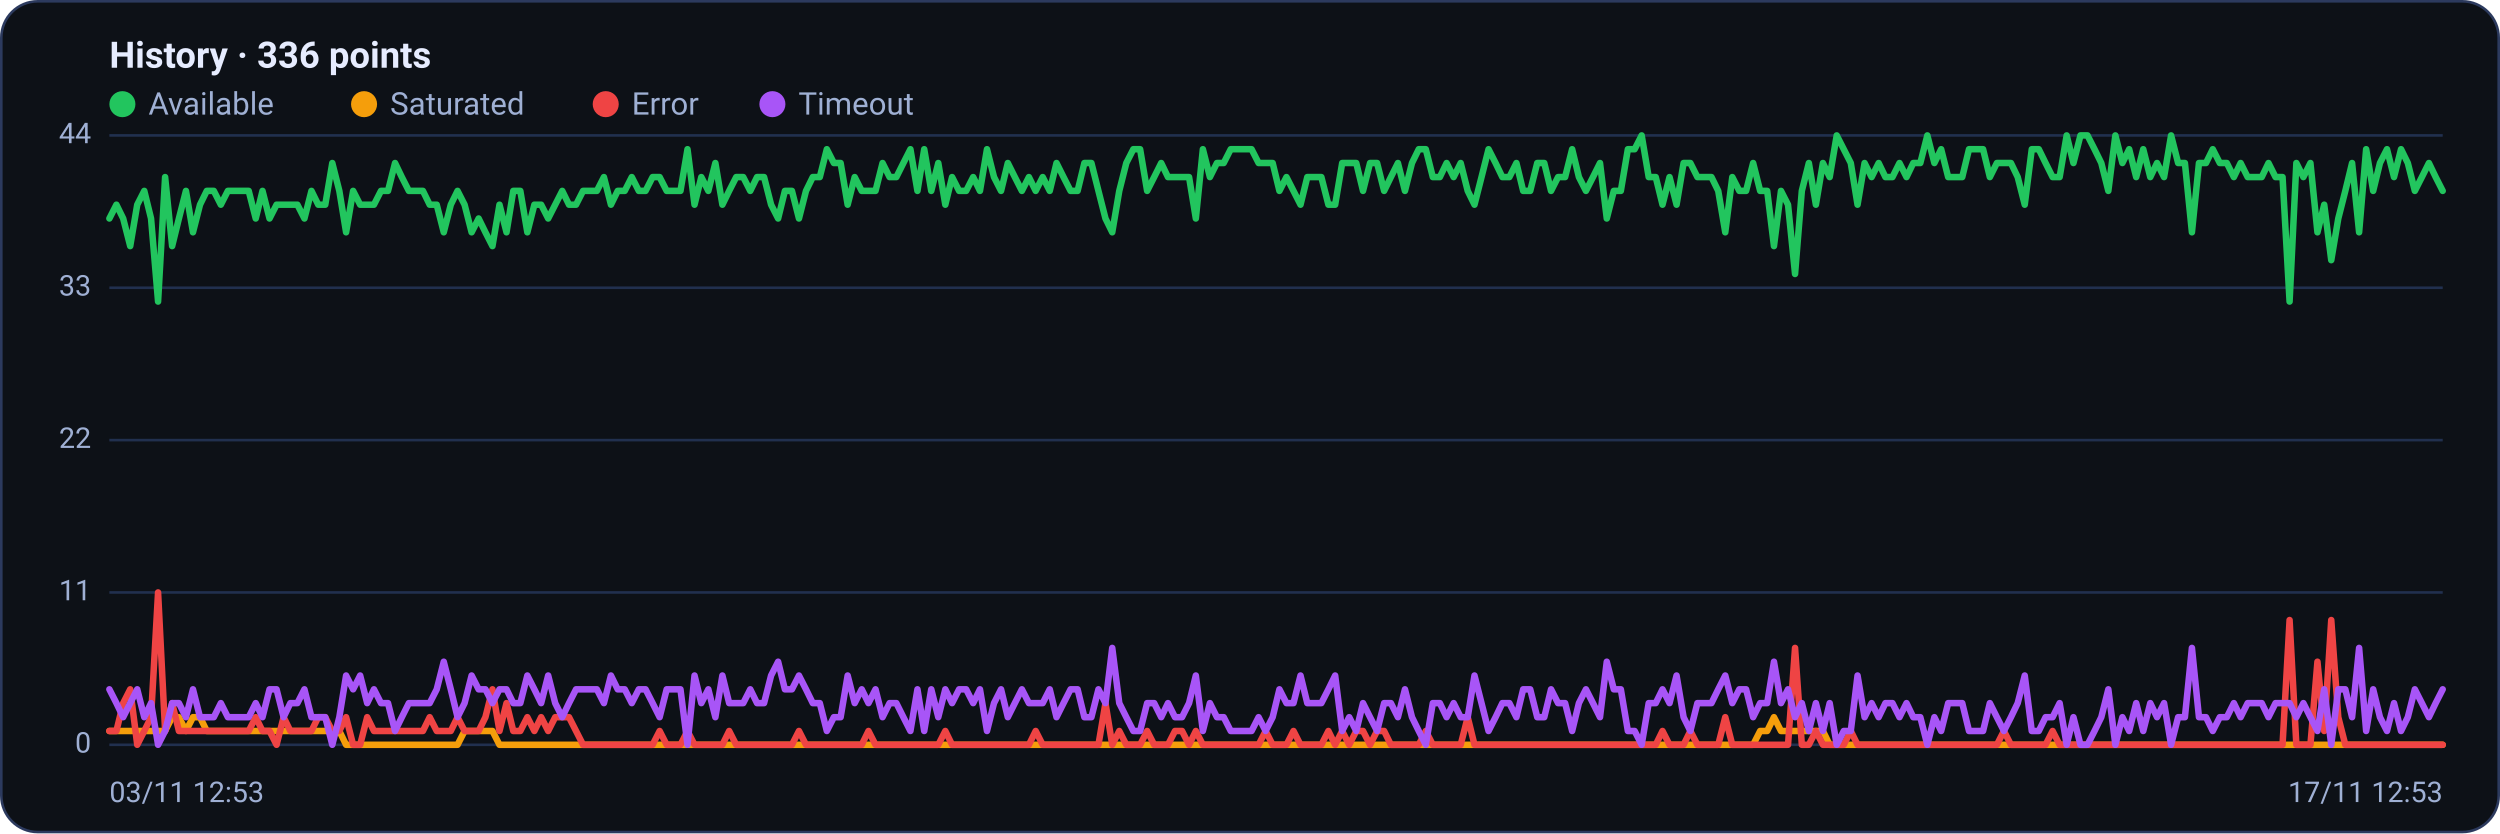
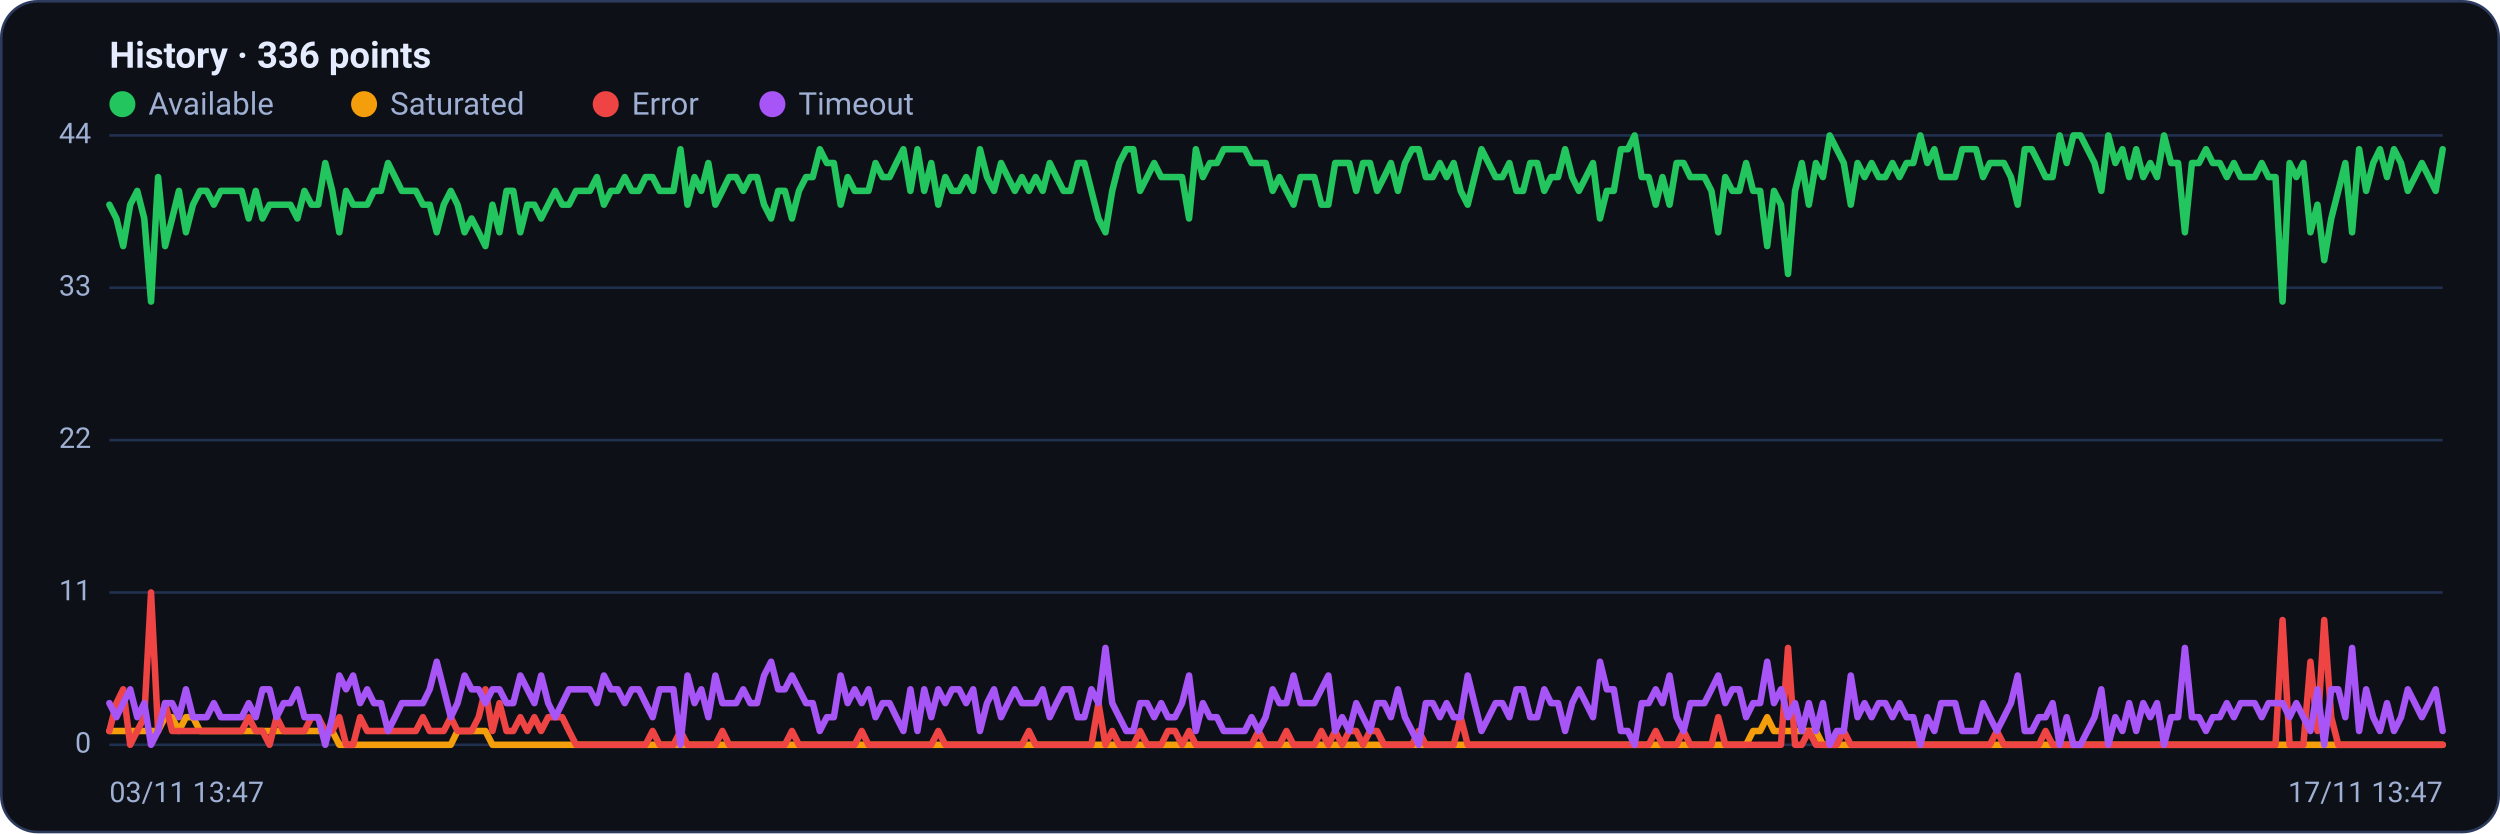
<svg xmlns="http://www.w3.org/2000/svg" viewBox="0 0 960 320" width="960" height="320" font-family="Segoe UI, system-ui, -apple-system, Roboto, Helvetica, Arial, sans-serif" role="img" aria-label="Availability history per region">
  <rect x="0.5" y="0.5" width="959" height="319" rx="14" fill="#0d1117" stroke="#2c3a5e" />
  <text x="42" y="26" font-size="14" font-weight="600" fill="#e6ecff">History · 336 points</text>
  <circle cx="47" cy="40" r="5" fill="#22c55e" />
  <text x="57" y="44" font-size="12" fill="#9fb0d4">Available</text>
  <circle cx="139.8" cy="40" r="5" fill="#f59e0b" />
  <text x="149.8" y="44" font-size="12" fill="#9fb0d4">Saturated</text>
  <circle cx="232.6" cy="40" r="5" fill="#ef4444" />
  <text x="242.6" y="44" font-size="12" fill="#9fb0d4">Error</text>
  <circle cx="296.6" cy="40" r="5" fill="#a855f7" />
  <text x="306.6" y="44" font-size="12" fill="#9fb0d4">Timeout</text>
  <line x1="42" y1="286.0" x2="938" y2="286.0" stroke="#21304f" stroke-width="1" />
  <text x="35" y="289.0" text-anchor="end" font-size="11" fill="#9fb0d4">0</text>
  <line x1="42" y1="227.5" x2="938" y2="227.5" stroke="#21304f" stroke-width="1" />
  <text x="35" y="230.5" text-anchor="end" font-size="11" fill="#9fb0d4">11</text>
  <line x1="42" y1="169.0" x2="938" y2="169.0" stroke="#21304f" stroke-width="1" />
  <text x="35" y="172.0" text-anchor="end" font-size="11" fill="#9fb0d4">22</text>
  <line x1="42" y1="110.5" x2="938" y2="110.5" stroke="#21304f" stroke-width="1" />
  <text x="35" y="113.5" text-anchor="end" font-size="11" fill="#9fb0d4">33</text>
  <line x1="42" y1="52.0" x2="938" y2="52.0" stroke="#21304f" stroke-width="1" />
  <text x="35" y="55.0" text-anchor="end" font-size="11" fill="#9fb0d4">44</text>
-   <polyline fill="none" stroke="#22c55e" stroke-width="2.5" stroke-linejoin="round" stroke-linecap="round" points="42.0,83.9 44.7,78.6 47.3,83.9 50.0,94.5 52.7,78.6 55.4,73.3 58.0,83.9 60.7,115.8 63.4,68.0 66.1,94.5 68.7,83.9 71.4,73.3 74.1,89.2 76.8,78.6 79.4,73.3 82.1,73.3 84.8,78.6 87.5,73.3 90.1,73.3 92.8,73.3 95.5,73.3 98.2,83.9 100.8,73.3 103.5,83.9 106.2,78.6 108.9,78.6 111.5,78.6 114.2,78.6 116.9,83.9 119.6,73.3 122.2,78.6 124.9,78.6 127.6,62.6 130.3,73.3 132.9,89.2 135.6,73.3 138.3,78.6 141.0,78.6 143.6,78.6 146.3,73.3 149.0,73.3 151.7,62.6 154.3,68.0 157.0,73.3 159.7,73.3 162.4,73.3 165.0,78.6 167.7,78.6 170.4,89.2 173.1,78.6 175.7,73.3 178.4,78.6 181.1,89.2 183.8,83.9 186.4,89.2 189.1,94.5 191.8,78.6 194.5,89.2 197.1,73.3 199.8,73.3 202.5,89.2 205.2,78.6 207.8,78.6 210.5,83.9 213.2,78.6 215.9,73.3 218.5,78.6 221.2,78.6 223.9,73.3 226.5,73.3 229.2,73.3 231.9,68.0 234.6,78.6 237.2,73.3 239.9,73.3 242.6,68.0 245.3,73.3 247.9,73.3 250.6,68.0 253.3,68.0 256.0,73.3 258.6,73.3 261.3,73.3 264.0,57.3 266.7,78.6 269.3,68.0 272.0,73.3 274.7,62.6 277.4,78.6 280.0,73.3 282.7,68.0 285.4,68.0 288.1,73.3 290.7,68.0 293.4,68.0 296.1,78.6 298.8,83.9 301.4,73.3 304.1,73.3 306.8,83.9 309.5,73.3 312.1,68.0 314.8,68.0 317.5,57.3 320.2,62.6 322.8,62.6 325.5,78.6 328.2,68.0 330.9,73.3 333.5,73.3 336.2,73.3 338.9,62.6 341.6,68.0 344.2,68.0 346.9,62.6 349.6,57.3 352.3,73.3 354.9,57.3 357.6,73.3 360.3,62.6 363.0,78.6 365.6,68.0 368.3,73.3 371.0,73.3 373.7,68.0 376.3,73.3 379.0,57.3 381.7,68.0 384.4,73.3 387.0,62.6 389.7,68.0 392.4,73.3 395.1,68.0 397.7,73.3 400.4,68.0 403.1,73.3 405.7,62.6 408.4,68.0 411.1,73.3 413.8,73.3 416.4,62.6 419.1,62.6 421.8,73.3 424.5,83.9 427.1,89.2 429.8,73.3 432.5,62.6 435.2,57.3 437.8,57.3 440.5,73.3 443.2,68.0 445.9,62.6 448.5,68.0 451.2,68.0 453.9,68.0 456.6,68.0 459.2,83.9 461.9,57.3 464.6,68.0 467.3,62.6 469.9,62.6 472.6,57.3 475.3,57.3 478.0,57.3 480.6,57.3 483.3,62.6 486.0,62.6 488.7,62.6 491.3,73.3 494.0,68.0 496.7,73.3 499.4,78.6 502.0,68.0 504.7,68.0 507.4,68.0 510.1,78.6 512.7,78.6 515.4,62.6 518.1,62.6 520.8,62.6 523.4,73.3 526.1,62.6 528.8,62.6 531.5,73.3 534.1,68.0 536.8,62.6 539.5,73.3 542.2,62.6 544.8,57.3 547.5,57.3 550.2,68.0 552.9,68.0 555.5,62.6 558.2,68.0 560.9,62.6 563.6,73.3 566.2,78.6 568.9,68.0 571.6,57.3 574.3,62.6 576.9,68.0 579.6,68.0 582.3,62.6 584.9,73.3 587.6,73.3 590.3,62.6 593.0,62.6 595.6,73.3 598.3,68.0 601.0,68.0 603.7,57.3 606.3,68.0 609.0,73.3 611.7,68.0 614.4,62.6 617.0,83.9 619.7,73.3 622.4,73.3 625.1,57.3 627.7,57.3 630.4,52.0 633.1,68.0 635.8,68.0 638.4,78.6 641.1,68.0 643.8,78.6 646.5,62.6 649.1,62.6 651.8,68.0 654.5,68.0 657.2,68.0 659.8,73.3 662.5,89.2 665.2,68.0 667.9,73.3 670.5,73.3 673.2,62.6 675.9,73.3 678.6,73.3 681.2,94.5 683.9,73.3 686.6,78.6 689.3,105.2 691.9,73.3 694.6,62.6 697.3,78.6 700.0,62.6 702.6,68.0 705.3,52.0 708.0,57.3 710.7,62.6 713.3,78.6 716.0,62.6 718.7,68.0 721.4,62.6 724.0,68.0 726.7,68.0 729.4,62.6 732.1,68.0 734.7,62.6 737.4,62.6 740.1,52.0 742.8,62.6 745.4,57.3 748.1,68.0 750.8,68.0 753.5,68.0 756.1,57.3 758.8,57.3 761.5,57.3 764.1,68.0 766.8,62.6 769.5,62.6 772.2,62.6 774.8,68.0 777.5,78.6 780.2,57.3 782.9,57.3 785.5,62.6 788.2,68.0 790.9,68.0 793.6,52.0 796.2,62.6 798.9,52.0 801.6,52.0 804.3,57.3 806.9,62.6 809.6,73.3 812.3,52.0 815.0,62.6 817.6,57.3 820.3,68.0 823.0,57.3 825.7,68.0 828.3,62.6 831.0,68.0 833.7,52.0 836.4,62.6 839.0,62.6 841.7,89.2 844.4,62.6 847.1,62.6 849.7,57.3 852.4,62.6 855.1,62.6 857.8,68.0 860.4,62.6 863.1,68.0 865.8,68.0 868.5,68.0 871.1,62.6 873.8,68.0 876.5,68.0 879.2,115.8 881.8,62.6 884.5,68.0 887.2,62.6 889.9,89.2 892.5,78.6 895.2,99.9 897.9,83.9 900.6,73.3 903.2,62.6 905.9,89.2 908.6,57.3 911.3,73.3 913.9,62.6 916.6,57.3 919.3,68.0 922.0,57.3 924.6,62.6 927.3,73.3 930.0,68.0 932.7,62.6 935.3,68.0 938.0,73.3" />
-   <polyline fill="none" stroke="#f59e0b" stroke-width="2.5" stroke-linejoin="round" stroke-linecap="round" points="42.0,280.7 44.7,280.7 47.3,280.7 50.0,280.7 52.7,280.7 55.4,280.7 58.0,280.7 60.7,280.7 63.4,280.7 66.1,275.4 68.7,275.4 71.4,280.7 74.1,275.4 76.8,275.4 79.4,280.7 82.1,280.7 84.8,280.7 87.5,280.7 90.1,280.7 92.8,280.7 95.5,280.7 98.2,280.7 100.8,280.7 103.5,280.7 106.2,280.7 108.9,280.7 111.5,280.7 114.2,280.7 116.9,280.7 119.6,280.7 122.2,280.7 124.9,280.7 127.6,280.7 130.3,280.7 132.9,286.0 135.6,286.0 138.3,286.0 141.0,286.0 143.6,286.0 146.3,286.0 149.0,286.0 151.7,286.0 154.3,286.0 157.0,286.0 159.7,286.0 162.4,286.0 165.0,286.0 167.7,286.0 170.4,286.0 173.1,286.0 175.7,286.0 178.4,280.7 181.1,280.7 183.8,280.7 186.4,280.7 189.1,280.7 191.8,286.0 194.5,286.0 197.1,286.0 199.8,286.0 202.5,286.0 205.2,286.0 207.8,286.0 210.5,286.0 213.2,286.0 215.9,286.0 218.5,286.0 221.2,286.0 223.9,286.0 226.5,286.0 229.2,286.0 231.9,286.0 234.6,286.0 237.2,286.0 239.9,286.0 242.6,286.0 245.3,286.0 247.9,286.0 250.6,286.0 253.3,286.0 256.0,286.0 258.6,286.0 261.3,286.0 264.0,286.0 266.7,286.0 269.3,286.0 272.0,286.0 274.7,286.0 277.4,286.0 280.0,286.0 282.7,286.0 285.4,286.0 288.1,286.0 290.7,286.0 293.4,286.0 296.1,286.0 298.8,286.0 301.4,286.0 304.1,286.0 306.8,286.0 309.5,286.0 312.1,286.0 314.8,286.0 317.5,286.0 320.2,286.0 322.8,286.0 325.5,286.0 328.2,286.0 330.9,286.0 333.5,286.0 336.2,286.0 338.9,286.0 341.6,286.0 344.2,286.0 346.9,286.0 349.6,286.0 352.3,286.0 354.9,286.0 357.6,286.0 360.3,286.0 363.0,286.0 365.6,286.0 368.3,286.0 371.0,286.0 373.7,286.0 376.3,286.0 379.0,286.0 381.7,286.0 384.4,286.0 387.0,286.0 389.7,286.0 392.4,286.0 395.1,286.0 397.7,286.0 400.4,286.0 403.1,286.0 405.7,286.0 408.4,286.0 411.1,286.0 413.8,286.0 416.4,286.0 419.1,286.0 421.8,286.0 424.5,286.0 427.1,286.0 429.8,286.0 432.5,286.0 435.2,286.0 437.8,286.0 440.5,286.0 443.2,286.0 445.9,286.0 448.5,286.0 451.2,286.0 453.9,286.0 456.6,286.0 459.2,286.0 461.9,286.0 464.6,286.0 467.3,286.0 469.9,286.0 472.6,286.0 475.3,286.0 478.0,286.0 480.6,286.0 483.3,286.0 486.0,286.0 488.7,286.0 491.3,286.0 494.0,286.0 496.7,286.0 499.4,286.0 502.0,286.0 504.7,286.0 507.4,286.0 510.1,286.0 512.7,286.0 515.4,286.0 518.1,286.0 520.8,286.0 523.4,286.0 526.1,286.0 528.8,286.0 531.5,286.0 534.1,286.0 536.8,286.0 539.5,286.0 542.2,286.0 544.8,286.0 547.5,286.0 550.2,286.0 552.9,286.0 555.5,286.0 558.2,286.0 560.9,286.0 563.6,286.0 566.2,286.0 568.9,286.0 571.6,286.0 574.3,286.0 576.9,286.0 579.6,286.0 582.3,286.0 584.9,286.0 587.6,286.0 590.3,286.0 593.0,286.0 595.6,286.0 598.3,286.0 601.0,286.0 603.7,286.0 606.3,286.0 609.0,286.0 611.7,286.0 614.4,286.0 617.0,286.0 619.7,286.0 622.4,286.0 625.1,286.0 627.7,286.0 630.4,286.0 633.1,286.0 635.8,286.0 638.4,286.0 641.1,286.0 643.8,286.0 646.5,286.0 649.1,286.0 651.8,286.0 654.5,286.0 657.2,286.0 659.8,286.0 662.5,286.0 665.2,286.0 667.9,286.0 670.5,286.0 673.2,286.0 675.9,280.7 678.6,280.7 681.2,275.4 683.9,280.7 686.6,280.7 689.3,280.7 691.9,280.7 694.6,280.7 697.3,280.7 700.0,280.7 702.6,286.0 705.3,286.0 708.0,286.0 710.7,286.0 713.3,286.0 716.0,286.0 718.7,286.0 721.4,286.0 724.0,286.0 726.7,286.0 729.4,286.0 732.1,286.0 734.7,286.0 737.4,286.0 740.1,286.0 742.8,286.0 745.4,286.0 748.1,286.0 750.8,286.0 753.5,286.0 756.1,286.0 758.8,286.0 761.5,286.0 764.1,286.0 766.8,286.0 769.5,286.0 772.2,286.0 774.8,286.0 777.5,286.0 780.2,286.0 782.9,286.0 785.5,286.0 788.2,286.0 790.9,286.0 793.6,286.0 796.2,286.0 798.9,286.0 801.6,286.0 804.3,286.0 806.9,286.0 809.6,286.0 812.3,286.0 815.0,286.0 817.6,286.0 820.3,286.0 823.0,286.0 825.7,286.0 828.3,286.0 831.0,286.0 833.7,286.0 836.4,286.0 839.0,286.0 841.7,286.0 844.4,286.0 847.1,286.0 849.7,286.0 852.4,286.0 855.1,286.0 857.8,286.0 860.4,286.0 863.1,286.0 865.8,286.0 868.5,286.0 871.1,286.0 873.8,286.0 876.5,286.0 879.2,286.0 881.8,286.0 884.5,286.0 887.2,286.0 889.9,286.0 892.5,286.0 895.2,286.0 897.9,286.0 900.6,286.0 903.2,286.0 905.9,286.0 908.6,286.0 911.3,286.0 913.9,286.0 916.6,286.0 919.3,286.0 922.0,286.0 924.6,286.0 927.3,286.0 930.0,286.0 932.7,286.0 935.3,286.0 938.0,286.0" />
-   <polyline fill="none" stroke="#ef4444" stroke-width="2.5" stroke-linejoin="round" stroke-linecap="round" points="42.0,280.7 44.7,280.7 47.3,270.0 50.0,264.7 52.7,286.0 55.4,280.7 58.0,275.4 60.7,227.5 63.4,280.7 66.1,270.0 68.7,280.7 71.4,280.7 74.1,280.7 76.8,280.7 79.4,280.7 82.1,280.7 84.8,280.7 87.5,280.7 90.1,280.7 92.8,280.7 95.5,280.7 98.2,275.4 100.8,280.7 103.5,280.7 106.2,286.0 108.9,275.4 111.5,280.7 114.2,280.7 116.9,280.7 119.6,280.7 122.2,275.4 124.9,275.4 127.6,280.7 130.3,280.7 132.9,275.4 135.6,286.0 138.3,286.0 141.0,275.4 143.6,280.7 146.3,280.7 149.0,280.7 151.7,280.7 154.3,280.7 157.0,280.7 159.7,280.7 162.4,280.7 165.0,275.4 167.7,280.7 170.4,280.7 173.1,280.7 175.7,275.4 178.4,280.7 181.1,280.7 183.8,280.7 186.4,275.4 189.1,264.7 191.8,280.7 194.5,270.0 197.1,280.7 199.8,280.7 202.5,275.4 205.2,280.7 207.8,275.4 210.5,280.7 213.2,275.4 215.9,275.4 218.5,275.4 221.2,280.7 223.9,286.0 226.5,286.0 229.2,286.0 231.9,286.0 234.6,286.0 237.2,286.0 239.9,286.0 242.6,286.0 245.3,286.0 247.9,286.0 250.6,286.0 253.3,280.7 256.0,286.0 258.6,286.0 261.3,286.0 264.0,280.7 266.7,286.0 269.3,286.0 272.0,286.0 274.7,286.0 277.4,286.0 280.0,280.7 282.7,286.0 285.4,286.0 288.1,286.0 290.7,286.0 293.4,286.0 296.1,286.0 298.8,286.0 301.4,286.0 304.1,286.0 306.8,280.7 309.5,286.0 312.1,286.0 314.8,286.0 317.5,286.0 320.2,286.0 322.8,286.0 325.5,286.0 328.2,286.0 330.9,286.0 333.5,280.7 336.2,286.0 338.9,286.0 341.6,286.0 344.2,286.0 346.9,286.0 349.6,286.0 352.3,286.0 354.9,286.0 357.6,286.0 360.3,286.0 363.0,280.7 365.6,286.0 368.3,286.0 371.0,286.0 373.7,286.0 376.3,286.0 379.0,286.0 381.7,286.0 384.4,286.0 387.0,286.0 389.7,286.0 392.4,286.0 395.1,286.0 397.7,280.7 400.4,286.0 403.1,286.0 405.7,286.0 408.4,286.0 411.1,286.0 413.8,286.0 416.4,286.0 419.1,286.0 421.8,286.0 424.5,270.0 427.1,286.0 429.8,280.7 432.5,286.0 435.2,286.0 437.8,286.0 440.5,280.7 443.2,286.0 445.9,286.0 448.5,286.0 451.2,280.7 453.9,280.7 456.6,286.0 459.2,280.7 461.9,286.0 464.6,286.0 467.3,286.0 469.9,286.0 472.6,286.0 475.3,286.0 478.0,286.0 480.6,286.0 483.3,286.0 486.0,280.7 488.7,286.0 491.3,286.0 494.0,286.0 496.7,280.7 499.4,286.0 502.0,286.0 504.7,286.0 507.4,286.0 510.1,280.7 512.7,286.0 515.4,280.7 518.1,286.0 520.8,280.7 523.4,280.7 526.1,286.0 528.8,280.7 531.5,280.7 534.1,286.0 536.8,286.0 539.5,286.0 542.2,286.0 544.8,286.0 547.5,280.7 550.2,286.0 552.9,286.0 555.5,286.0 558.2,286.0 560.9,286.0 563.6,275.4 566.2,286.0 568.9,286.0 571.6,286.0 574.3,286.0 576.9,286.0 579.6,286.0 582.3,286.0 584.9,286.0 587.6,286.0 590.3,286.0 593.0,286.0 595.6,286.0 598.3,286.0 601.0,286.0 603.7,286.0 606.3,286.0 609.0,286.0 611.7,286.0 614.4,286.0 617.0,286.0 619.7,286.0 622.4,286.0 625.1,286.0 627.7,286.0 630.4,286.0 633.1,286.0 635.8,286.0 638.4,280.7 641.1,286.0 643.8,286.0 646.5,286.0 649.1,280.7 651.8,286.0 654.5,286.0 657.2,286.0 659.8,286.0 662.5,275.4 665.2,286.0 667.9,286.0 670.5,286.0 673.2,286.0 675.9,286.0 678.6,286.0 681.2,286.0 683.9,286.0 686.6,286.0 689.3,248.8 691.9,286.0 694.6,286.0 697.3,280.7 700.0,286.0 702.6,286.0 705.3,286.0 708.0,286.0 710.7,280.7 713.3,286.0 716.0,286.0 718.7,286.0 721.4,286.0 724.0,286.0 726.7,286.0 729.4,286.0 732.1,286.0 734.7,286.0 737.4,286.0 740.1,286.0 742.8,286.0 745.4,286.0 748.1,286.0 750.8,286.0 753.5,286.0 756.1,286.0 758.8,286.0 761.5,286.0 764.1,286.0 766.8,286.0 769.5,280.7 772.2,286.0 774.8,286.0 777.5,286.0 780.2,286.0 782.9,286.0 785.5,286.0 788.2,280.7 790.9,286.0 793.6,286.0 796.2,286.0 798.9,286.0 801.6,286.0 804.3,286.0 806.9,286.0 809.6,286.0 812.3,286.0 815.0,286.0 817.6,286.0 820.3,286.0 823.0,286.0 825.7,286.0 828.3,286.0 831.0,286.0 833.7,286.0 836.4,286.0 839.0,286.0 841.7,286.0 844.4,286.0 847.1,286.0 849.7,286.0 852.4,286.0 855.1,286.0 857.8,286.0 860.4,286.0 863.1,286.0 865.8,286.0 868.5,286.0 871.1,286.0 873.8,286.0 876.5,286.0 879.2,238.1 881.8,286.0 884.5,286.0 887.2,286.0 889.9,254.1 892.5,280.7 895.2,238.1 897.9,275.4 900.6,286.0 903.2,286.0 905.9,286.0 908.6,286.0 911.3,286.0 913.9,286.0 916.6,286.0 919.3,286.0 922.0,286.0 924.6,286.0 927.3,286.0 930.0,286.0 932.7,286.0 935.3,286.0 938.0,286.0" />
-   <polyline fill="none" stroke="#a855f7" stroke-width="2.5" stroke-linejoin="round" stroke-linecap="round" points="42.0,264.7 44.7,270.0 47.3,275.4 50.0,270.0 52.7,264.7 55.4,275.4 58.0,270.0 60.7,286.0 63.4,280.7 66.1,270.0 68.7,270.0 71.4,275.4 74.1,264.7 76.8,275.4 79.4,275.4 82.1,275.4 84.8,270.0 87.5,275.4 90.1,275.4 92.8,275.4 95.5,275.4 98.2,270.0 100.8,275.4 103.5,264.7 106.2,264.7 108.9,275.4 111.5,270.0 114.2,270.0 116.9,264.7 119.6,275.4 122.2,275.4 124.9,275.4 127.6,286.0 130.3,275.4 132.9,259.4 135.6,264.7 138.3,259.4 141.0,270.0 143.6,264.7 146.3,270.0 149.0,270.0 151.7,280.7 154.3,275.4 157.0,270.0 159.7,270.0 162.4,270.0 165.0,270.0 167.7,264.7 170.4,254.1 173.1,264.7 175.7,275.4 178.4,270.0 181.1,259.4 183.8,264.7 186.4,264.7 189.1,270.0 191.8,264.7 194.5,264.7 197.1,270.0 199.8,270.0 202.5,259.4 205.2,264.7 207.8,270.0 210.5,259.4 213.2,270.0 215.9,275.4 218.5,270.0 221.2,264.7 223.9,264.7 226.5,264.7 229.2,264.7 231.9,270.0 234.6,259.4 237.2,264.7 239.9,264.7 242.6,270.0 245.3,264.7 247.9,264.7 250.6,270.0 253.3,275.4 256.0,264.7 258.6,264.7 261.3,264.7 264.0,286.0 266.7,259.4 269.3,270.0 272.0,264.7 274.7,275.4 277.4,259.4 280.0,270.0 282.7,270.0 285.4,270.0 288.1,264.7 290.7,270.0 293.4,270.0 296.1,259.4 298.8,254.1 301.4,264.7 304.1,264.7 306.8,259.4 309.5,264.7 312.1,270.0 314.8,270.0 317.5,280.7 320.2,275.4 322.8,275.4 325.5,259.4 328.2,270.0 330.9,264.7 333.5,270.0 336.2,264.7 338.9,275.4 341.6,270.0 344.2,270.0 346.9,275.4 349.6,280.7 352.3,264.7 354.9,280.7 357.6,264.7 360.3,275.4 363.0,264.7 365.6,270.0 368.3,264.7 371.0,264.7 373.7,270.0 376.3,264.7 379.0,280.7 381.7,270.0 384.4,264.7 387.0,275.4 389.7,270.0 392.4,264.7 395.1,270.0 397.7,270.0 400.4,270.0 403.1,264.7 405.7,275.4 408.4,270.0 411.1,264.7 413.8,264.7 416.4,275.4 419.1,275.4 421.8,264.7 424.5,270.0 427.1,248.8 429.8,270.0 432.5,275.4 435.2,280.7 437.8,280.7 440.5,270.0 443.2,270.0 445.9,275.4 448.5,270.0 451.2,275.4 453.9,275.4 456.6,270.0 459.2,259.4 461.9,280.7 464.6,270.0 467.3,275.4 469.9,275.4 472.6,280.7 475.3,280.7 478.0,280.7 480.6,280.7 483.3,275.4 486.0,280.7 488.7,275.4 491.3,264.7 494.0,270.0 496.7,270.0 499.4,259.4 502.0,270.0 504.7,270.0 507.4,270.0 510.1,264.7 512.7,259.4 515.4,280.7 518.1,275.4 520.8,280.7 523.4,270.0 526.1,275.4 528.8,280.7 531.5,270.0 534.1,270.0 536.8,275.4 539.5,264.7 542.2,275.4 544.8,280.7 547.5,286.0 550.2,270.0 552.9,270.0 555.5,275.4 558.2,270.0 560.9,275.4 563.6,275.4 566.2,259.4 568.9,270.0 571.6,280.7 574.3,275.4 576.9,270.0 579.6,270.0 582.3,275.4 584.9,264.7 587.6,264.7 590.3,275.4 593.0,275.4 595.6,264.7 598.3,270.0 601.0,270.0 603.7,280.7 606.3,270.0 609.0,264.7 611.7,270.0 614.4,275.4 617.0,254.1 619.7,264.7 622.4,264.7 625.1,280.7 627.7,280.7 630.4,286.0 633.1,270.0 635.8,270.0 638.4,264.7 641.1,270.0 643.8,259.4 646.5,275.4 649.1,280.7 651.8,270.0 654.5,270.0 657.2,270.0 659.8,264.7 662.5,259.4 665.2,270.0 667.9,264.7 670.5,264.7 673.2,275.4 675.9,270.0 678.6,270.0 681.2,254.1 683.9,270.0 686.6,264.7 689.3,275.4 691.9,270.0 694.6,280.7 697.3,270.0 700.0,280.7 702.6,270.0 705.3,286.0 708.0,280.7 710.7,280.7 713.3,259.4 716.0,275.4 718.7,270.0 721.4,275.4 724.0,270.0 726.7,270.0 729.4,275.4 732.1,270.0 734.7,275.4 737.4,275.4 740.1,286.0 742.8,275.4 745.4,280.7 748.1,270.0 750.8,270.0 753.5,270.0 756.1,280.7 758.8,280.7 761.5,280.7 764.1,270.0 766.8,275.4 769.5,280.7 772.2,275.4 774.8,270.0 777.5,259.4 780.2,280.7 782.9,280.7 785.5,275.4 788.2,275.4 790.9,270.0 793.6,286.0 796.2,275.4 798.9,286.0 801.6,286.0 804.3,280.7 806.9,275.4 809.6,264.7 812.3,286.0 815.0,275.4 817.6,280.7 820.3,270.0 823.0,280.7 825.7,270.0 828.3,275.4 831.0,270.0 833.7,286.0 836.4,275.4 839.0,275.4 841.7,248.8 844.4,275.4 847.1,275.4 849.7,280.7 852.4,275.4 855.1,275.4 857.8,270.0 860.4,275.4 863.1,270.0 865.8,270.0 868.5,270.0 871.1,275.4 873.8,270.0 876.5,270.0 879.2,270.0 881.8,275.4 884.5,270.0 887.2,275.4 889.9,280.7 892.5,264.7 895.2,286.0 897.9,264.7 900.6,264.7 903.2,275.4 905.9,248.8 908.6,280.7 911.3,264.7 913.9,275.4 916.6,280.7 919.3,270.0 922.0,280.7 924.6,275.4 927.3,264.7 930.0,270.0 932.7,275.4 935.3,270.0 938.0,264.7" />
-   <text x="42" y="308" font-size="11" fill="#9fb0d4">03/11 12:53</text>
-   <text x="938" y="308" text-anchor="end" font-size="11" fill="#9fb0d4">17/11 12:53</text>
+   <polyline fill="none" stroke="#22c55e" stroke-width="2.5" stroke-linejoin="round" stroke-linecap="round" points="42.0,78.6 44.7,83.9 47.3,94.5 50.0,78.6 52.7,73.3 55.4,83.9 58.0,115.8 60.7,68.0 63.4,94.5 66.1,83.9 68.7,73.3 71.4,89.2 74.1,78.6 76.8,73.3 79.4,73.3 82.1,78.6 84.8,73.3 87.5,73.3 90.1,73.3 92.8,73.3 95.5,83.9 98.2,73.3 100.8,83.9 103.5,78.6 106.2,78.6 108.9,78.6 111.5,78.6 114.2,83.9 116.9,73.3 119.6,78.6 122.2,78.6 124.9,62.6 127.6,73.3 130.3,89.2 132.9,73.3 135.6,78.6 138.3,78.6 141.0,78.6 143.6,73.3 146.3,73.3 149.0,62.6 151.7,68.0 154.3,73.3 157.0,73.3 159.7,73.3 162.4,78.6 165.0,78.6 167.7,89.2 170.4,78.6 173.1,73.3 175.7,78.6 178.4,89.2 181.1,83.9 183.8,89.2 186.4,94.5 189.1,78.6 191.8,89.2 194.5,73.3 197.1,73.3 199.8,89.2 202.5,78.6 205.2,78.6 207.8,83.9 210.5,78.6 213.2,73.3 215.9,78.6 218.5,78.6 221.2,73.3 223.9,73.3 226.5,73.3 229.2,68.0 231.9,78.6 234.6,73.3 237.2,73.3 239.9,68.0 242.6,73.3 245.3,73.3 247.9,68.0 250.6,68.0 253.3,73.3 256.0,73.3 258.6,73.3 261.3,57.3 264.0,78.6 266.7,68.0 269.3,73.3 272.0,62.6 274.7,78.6 277.4,73.3 280.0,68.0 282.7,68.0 285.4,73.3 288.1,68.0 290.7,68.0 293.4,78.6 296.1,83.9 298.8,73.3 301.4,73.3 304.1,83.9 306.8,73.3 309.5,68.0 312.1,68.0 314.8,57.3 317.5,62.6 320.2,62.6 322.8,78.6 325.5,68.0 328.2,73.3 330.9,73.3 333.5,73.3 336.2,62.6 338.9,68.0 341.6,68.0 344.2,62.6 346.9,57.3 349.6,73.3 352.3,57.3 354.9,73.3 357.6,62.6 360.3,78.6 363.0,68.0 365.6,73.3 368.3,73.3 371.0,68.0 373.7,73.3 376.3,57.3 379.0,68.0 381.7,73.3 384.4,62.6 387.0,68.0 389.7,73.3 392.4,68.0 395.1,73.3 397.7,68.0 400.4,73.3 403.1,62.6 405.7,68.0 408.4,73.3 411.1,73.3 413.8,62.6 416.4,62.6 419.1,73.3 421.8,83.9 424.5,89.2 427.1,73.3 429.8,62.6 432.5,57.3 435.2,57.3 437.8,73.3 440.5,68.0 443.2,62.6 445.9,68.0 448.5,68.0 451.2,68.0 453.9,68.0 456.6,83.9 459.2,57.3 461.9,68.0 464.6,62.6 467.3,62.6 469.9,57.3 472.6,57.3 475.3,57.3 478.0,57.3 480.6,62.6 483.3,62.6 486.0,62.6 488.7,73.3 491.3,68.0 494.0,73.3 496.7,78.6 499.4,68.0 502.0,68.0 504.7,68.0 507.4,78.6 510.1,78.6 512.7,62.6 515.4,62.6 518.1,62.6 520.8,73.3 523.4,62.6 526.1,62.6 528.8,73.3 531.5,68.0 534.1,62.6 536.8,73.3 539.5,62.6 542.2,57.3 544.8,57.3 547.5,68.0 550.2,68.0 552.9,62.6 555.5,68.0 558.2,62.6 560.9,73.3 563.6,78.6 566.2,68.0 568.9,57.3 571.6,62.6 574.3,68.0 576.9,68.0 579.6,62.6 582.3,73.3 584.9,73.3 587.6,62.6 590.3,62.6 593.0,73.3 595.6,68.0 598.3,68.0 601.0,57.3 603.7,68.0 606.3,73.3 609.0,68.0 611.7,62.6 614.4,83.9 617.0,73.3 619.7,73.3 622.4,57.3 625.1,57.3 627.7,52.0 630.4,68.0 633.1,68.0 635.8,78.6 638.4,68.0 641.1,78.6 643.8,62.6 646.5,62.6 649.1,68.0 651.8,68.0 654.5,68.0 657.2,73.3 659.8,89.2 662.5,68.0 665.2,73.3 667.9,73.3 670.5,62.6 673.2,73.3 675.9,73.3 678.6,94.5 681.2,73.3 683.9,78.6 686.6,105.2 689.3,73.3 691.9,62.6 694.6,78.6 697.3,62.6 700.0,68.0 702.6,52.0 705.3,57.3 708.0,62.6 710.7,78.6 713.3,62.6 716.0,68.0 718.7,62.6 721.4,68.0 724.0,68.0 726.7,62.6 729.4,68.0 732.1,62.6 734.7,62.6 737.4,52.0 740.1,62.6 742.8,57.3 745.4,68.0 748.1,68.0 750.8,68.0 753.5,57.3 756.1,57.3 758.8,57.3 761.5,68.0 764.1,62.6 766.8,62.6 769.5,62.6 772.2,68.0 774.8,78.6 777.5,57.3 780.2,57.3 782.9,62.6 785.5,68.0 788.2,68.0 790.9,52.0 793.6,62.6 796.2,52.0 798.9,52.0 801.6,57.3 804.3,62.6 806.9,73.3 809.6,52.0 812.3,62.6 815.0,57.3 817.6,68.0 820.3,57.3 823.0,68.0 825.7,62.6 828.3,68.0 831.0,52.0 833.7,62.6 836.4,62.6 839.0,89.2 841.7,62.6 844.4,62.6 847.1,57.3 849.7,62.6 852.4,62.6 855.1,68.0 857.8,62.6 860.4,68.0 863.1,68.0 865.8,68.0 868.5,62.6 871.1,68.0 873.8,68.0 876.5,115.8 879.2,62.6 881.8,68.0 884.5,62.6 887.2,89.2 889.9,78.6 892.5,99.9 895.2,83.9 897.9,73.3 900.6,62.6 903.2,89.2 905.9,57.3 908.6,73.3 911.3,62.6 913.9,57.3 916.6,68.0 919.3,57.3 922.0,62.6 924.6,73.3 927.3,68.0 930.0,62.6 932.7,68.0 935.3,73.3 938.0,57.3" />
+   <polyline fill="none" stroke="#f59e0b" stroke-width="2.5" stroke-linejoin="round" stroke-linecap="round" points="42.0,280.7 44.7,280.7 47.3,280.7 50.0,280.7 52.7,280.7 55.4,280.7 58.0,280.7 60.7,280.7 63.4,275.4 66.1,275.4 68.7,280.7 71.4,275.4 74.1,275.4 76.8,280.7 79.4,280.7 82.1,280.7 84.8,280.7 87.5,280.7 90.1,280.7 92.8,280.7 95.5,280.7 98.2,280.7 100.8,280.7 103.5,280.7 106.2,280.7 108.9,280.7 111.5,280.7 114.2,280.7 116.9,280.7 119.6,280.7 122.2,280.7 124.9,280.7 127.6,280.7 130.3,286.0 132.9,286.0 135.6,286.0 138.3,286.0 141.0,286.0 143.6,286.0 146.3,286.0 149.0,286.0 151.7,286.0 154.3,286.0 157.0,286.0 159.7,286.0 162.4,286.0 165.0,286.0 167.7,286.0 170.4,286.0 173.1,286.0 175.7,280.7 178.4,280.7 181.1,280.7 183.8,280.7 186.4,280.7 189.1,286.0 191.8,286.0 194.5,286.0 197.1,286.0 199.8,286.0 202.5,286.0 205.2,286.0 207.8,286.0 210.5,286.0 213.2,286.0 215.9,286.0 218.5,286.0 221.2,286.0 223.9,286.0 226.5,286.0 229.2,286.0 231.9,286.0 234.6,286.0 237.2,286.0 239.9,286.0 242.6,286.0 245.3,286.0 247.9,286.0 250.6,286.0 253.3,286.0 256.0,286.0 258.6,286.0 261.3,286.0 264.0,286.0 266.7,286.0 269.3,286.0 272.0,286.0 274.7,286.0 277.4,286.0 280.0,286.0 282.7,286.0 285.4,286.0 288.1,286.0 290.7,286.0 293.4,286.0 296.1,286.0 298.8,286.0 301.4,286.0 304.1,286.0 306.8,286.0 309.5,286.0 312.1,286.0 314.8,286.0 317.5,286.0 320.2,286.0 322.8,286.0 325.5,286.0 328.2,286.0 330.9,286.0 333.5,286.0 336.2,286.0 338.9,286.0 341.6,286.0 344.2,286.0 346.9,286.0 349.6,286.0 352.3,286.0 354.9,286.0 357.6,286.0 360.3,286.0 363.0,286.0 365.6,286.0 368.3,286.0 371.0,286.0 373.7,286.0 376.3,286.0 379.0,286.0 381.7,286.0 384.4,286.0 387.0,286.0 389.7,286.0 392.4,286.0 395.1,286.0 397.7,286.0 400.4,286.0 403.1,286.0 405.7,286.0 408.4,286.0 411.1,286.0 413.8,286.0 416.4,286.0 419.1,286.0 421.8,286.0 424.5,286.0 427.1,286.0 429.8,286.0 432.5,286.0 435.2,286.0 437.8,286.0 440.5,286.0 443.2,286.0 445.9,286.0 448.5,286.0 451.2,286.0 453.9,286.0 456.6,286.0 459.2,286.0 461.9,286.0 464.6,286.0 467.3,286.0 469.9,286.0 472.6,286.0 475.3,286.0 478.0,286.0 480.6,286.0 483.3,286.0 486.0,286.0 488.7,286.0 491.3,286.0 494.0,286.0 496.7,286.0 499.4,286.0 502.0,286.0 504.7,286.0 507.4,286.0 510.1,286.0 512.7,286.0 515.4,286.0 518.1,286.0 520.8,286.0 523.4,286.0 526.1,286.0 528.8,286.0 531.5,286.0 534.1,286.0 536.8,286.0 539.5,286.0 542.2,286.0 544.8,286.0 547.5,286.0 550.2,286.0 552.9,286.0 555.5,286.0 558.2,286.0 560.9,286.0 563.6,286.0 566.2,286.0 568.9,286.0 571.6,286.0 574.3,286.0 576.9,286.0 579.6,286.0 582.3,286.0 584.9,286.0 587.6,286.0 590.3,286.0 593.0,286.0 595.6,286.0 598.3,286.0 601.0,286.0 603.7,286.0 606.3,286.0 609.0,286.0 611.7,286.0 614.4,286.0 617.0,286.0 619.7,286.0 622.4,286.0 625.1,286.0 627.7,286.0 630.4,286.0 633.1,286.0 635.8,286.0 638.4,286.0 641.1,286.0 643.8,286.0 646.5,286.0 649.1,286.0 651.8,286.0 654.5,286.0 657.2,286.0 659.8,286.0 662.5,286.0 665.2,286.0 667.9,286.0 670.5,286.0 673.2,280.7 675.9,280.7 678.6,275.4 681.2,280.7 683.9,280.7 686.6,280.7 689.3,280.7 691.9,280.7 694.6,280.7 697.3,280.7 700.0,286.0 702.6,286.0 705.3,286.0 708.0,286.0 710.7,286.0 713.3,286.0 716.0,286.0 718.7,286.0 721.4,286.0 724.0,286.0 726.7,286.0 729.4,286.0 732.1,286.0 734.7,286.0 737.4,286.0 740.1,286.0 742.8,286.0 745.4,286.0 748.1,286.0 750.8,286.0 753.5,286.0 756.1,286.0 758.8,286.0 761.5,286.0 764.1,286.0 766.8,286.0 769.5,286.0 772.2,286.0 774.8,286.0 777.5,286.0 780.2,286.0 782.9,286.0 785.5,286.0 788.2,286.0 790.9,286.0 793.6,286.0 796.2,286.0 798.9,286.0 801.6,286.0 804.3,286.0 806.9,286.0 809.6,286.0 812.3,286.0 815.0,286.0 817.6,286.0 820.3,286.0 823.0,286.0 825.7,286.0 828.3,286.0 831.0,286.0 833.7,286.0 836.4,286.0 839.0,286.0 841.7,286.0 844.4,286.0 847.1,286.0 849.7,286.0 852.4,286.0 855.1,286.0 857.8,286.0 860.4,286.0 863.1,286.0 865.8,286.0 868.5,286.0 871.1,286.0 873.8,286.0 876.5,286.0 879.2,286.0 881.8,286.0 884.5,286.0 887.2,286.0 889.9,286.0 892.5,286.0 895.2,286.0 897.9,286.0 900.6,286.0 903.2,286.0 905.9,286.0 908.6,286.0 911.3,286.0 913.9,286.0 916.6,286.0 919.3,286.0 922.0,286.0 924.6,286.0 927.3,286.0 930.0,286.0 932.7,286.0 935.3,286.0 938.0,286.0" />
+   <polyline fill="none" stroke="#ef4444" stroke-width="2.5" stroke-linejoin="round" stroke-linecap="round" points="42.0,280.7 44.7,270.0 47.3,264.7 50.0,286.0 52.7,280.7 55.4,275.4 58.0,227.5 60.7,280.7 63.4,270.0 66.1,280.7 68.7,280.7 71.4,280.7 74.1,280.7 76.8,280.7 79.4,280.7 82.1,280.7 84.8,280.7 87.5,280.7 90.1,280.7 92.8,280.7 95.5,275.4 98.2,280.7 100.8,280.7 103.5,286.0 106.2,275.4 108.9,280.7 111.5,280.7 114.2,280.7 116.9,280.7 119.6,275.4 122.2,275.4 124.9,280.7 127.6,280.7 130.3,275.4 132.9,286.0 135.6,286.0 138.3,275.4 141.0,280.7 143.6,280.7 146.3,280.7 149.0,280.7 151.7,280.7 154.3,280.7 157.0,280.7 159.7,280.7 162.4,275.4 165.0,280.7 167.7,280.7 170.4,280.7 173.1,275.4 175.7,280.7 178.4,280.7 181.1,280.7 183.8,275.4 186.4,264.7 189.1,280.7 191.8,270.0 194.5,280.7 197.1,280.7 199.8,275.4 202.5,280.7 205.2,275.4 207.8,280.7 210.5,275.4 213.2,275.4 215.9,275.4 218.5,280.7 221.2,286.0 223.9,286.0 226.5,286.0 229.2,286.0 231.9,286.0 234.6,286.0 237.2,286.0 239.9,286.0 242.6,286.0 245.3,286.0 247.9,286.0 250.6,280.7 253.3,286.0 256.0,286.0 258.6,286.0 261.3,280.7 264.0,286.0 266.7,286.0 269.3,286.0 272.0,286.0 274.7,286.0 277.4,280.7 280.0,286.0 282.7,286.0 285.4,286.0 288.1,286.0 290.7,286.0 293.4,286.0 296.1,286.0 298.8,286.0 301.4,286.0 304.1,280.7 306.8,286.0 309.5,286.0 312.1,286.0 314.8,286.0 317.5,286.0 320.2,286.0 322.8,286.0 325.5,286.0 328.2,286.0 330.9,280.7 333.5,286.0 336.2,286.0 338.9,286.0 341.6,286.0 344.2,286.0 346.9,286.0 349.6,286.0 352.3,286.0 354.9,286.0 357.6,286.0 360.3,280.7 363.0,286.0 365.6,286.0 368.3,286.0 371.0,286.0 373.7,286.0 376.3,286.0 379.0,286.0 381.7,286.0 384.4,286.0 387.0,286.0 389.7,286.0 392.4,286.0 395.1,280.7 397.7,286.0 400.4,286.0 403.1,286.0 405.7,286.0 408.4,286.0 411.1,286.0 413.8,286.0 416.4,286.0 419.1,286.0 421.8,270.0 424.5,286.0 427.1,280.7 429.8,286.0 432.5,286.0 435.2,286.0 437.8,280.7 440.5,286.0 443.2,286.0 445.9,286.0 448.5,280.7 451.2,280.7 453.9,286.0 456.6,280.7 459.2,286.0 461.9,286.0 464.6,286.0 467.3,286.0 469.9,286.0 472.6,286.0 475.3,286.0 478.0,286.0 480.6,286.0 483.3,280.7 486.0,286.0 488.7,286.0 491.3,286.0 494.0,280.7 496.7,286.0 499.4,286.0 502.0,286.0 504.7,286.0 507.4,280.7 510.1,286.0 512.7,280.7 515.4,286.0 518.1,280.7 520.8,280.7 523.4,286.0 526.1,280.7 528.8,280.7 531.5,286.0 534.1,286.0 536.8,286.0 539.5,286.0 542.2,286.0 544.8,280.7 547.5,286.0 550.2,286.0 552.9,286.0 555.5,286.0 558.2,286.0 560.9,275.4 563.6,286.0 566.2,286.0 568.9,286.0 571.6,286.0 574.3,286.0 576.9,286.0 579.6,286.0 582.3,286.0 584.9,286.0 587.6,286.0 590.3,286.0 593.0,286.0 595.6,286.0 598.3,286.0 601.0,286.0 603.7,286.0 606.3,286.0 609.0,286.0 611.7,286.0 614.4,286.0 617.0,286.0 619.7,286.0 622.4,286.0 625.1,286.0 627.7,286.0 630.4,286.0 633.1,286.0 635.8,280.7 638.4,286.0 641.1,286.0 643.8,286.0 646.5,280.7 649.1,286.0 651.8,286.0 654.5,286.0 657.2,286.0 659.8,275.4 662.5,286.0 665.2,286.0 667.9,286.0 670.5,286.0 673.2,286.0 675.9,286.0 678.6,286.0 681.2,286.0 683.9,286.0 686.6,248.8 689.3,286.0 691.9,286.0 694.6,280.7 697.3,286.0 700.0,286.0 702.6,286.0 705.3,286.0 708.0,280.7 710.7,286.0 713.3,286.0 716.0,286.0 718.7,286.0 721.4,286.0 724.0,286.0 726.7,286.0 729.4,286.0 732.1,286.0 734.7,286.0 737.4,286.0 740.1,286.0 742.8,286.0 745.4,286.0 748.1,286.0 750.8,286.0 753.5,286.0 756.1,286.0 758.8,286.0 761.5,286.0 764.1,286.0 766.8,280.7 769.5,286.0 772.2,286.0 774.8,286.0 777.5,286.0 780.2,286.0 782.9,286.0 785.5,280.7 788.2,286.0 790.9,286.0 793.6,286.0 796.2,286.0 798.9,286.0 801.6,286.0 804.3,286.0 806.9,286.0 809.6,286.0 812.3,286.0 815.0,286.0 817.6,286.0 820.3,286.0 823.0,286.0 825.7,286.0 828.3,286.0 831.0,286.0 833.7,286.0 836.4,286.0 839.0,286.0 841.7,286.0 844.4,286.0 847.1,286.0 849.7,286.0 852.4,286.0 855.1,286.0 857.8,286.0 860.4,286.0 863.1,286.0 865.8,286.0 868.5,286.0 871.1,286.0 873.8,286.0 876.5,238.1 879.2,286.0 881.8,286.0 884.5,286.0 887.2,254.1 889.9,280.7 892.5,238.1 895.2,275.4 897.9,286.0 900.6,286.0 903.2,286.0 905.9,286.0 908.6,286.0 911.3,286.0 913.9,286.0 916.6,286.0 919.3,286.0 922.0,286.0 924.6,286.0 927.3,286.0 930.0,286.0 932.7,286.0 935.3,286.0 938.0,286.0" />
+   <polyline fill="none" stroke="#a855f7" stroke-width="2.5" stroke-linejoin="round" stroke-linecap="round" points="42.0,270.0 44.7,275.4 47.3,270.0 50.0,264.7 52.7,275.4 55.4,270.0 58.0,286.0 60.7,280.7 63.4,270.0 66.1,270.0 68.7,275.4 71.4,264.7 74.1,275.4 76.8,275.4 79.4,275.4 82.1,270.0 84.8,275.4 87.5,275.4 90.1,275.4 92.8,275.4 95.5,270.0 98.2,275.4 100.8,264.7 103.5,264.7 106.2,275.4 108.9,270.0 111.5,270.0 114.2,264.7 116.9,275.4 119.6,275.4 122.2,275.4 124.9,286.0 127.6,275.4 130.3,259.4 132.9,264.7 135.6,259.4 138.3,270.0 141.0,264.7 143.6,270.0 146.3,270.0 149.0,280.7 151.7,275.4 154.3,270.0 157.0,270.0 159.7,270.0 162.4,270.0 165.0,264.7 167.7,254.1 170.4,264.7 173.1,275.4 175.7,270.0 178.4,259.4 181.1,264.7 183.8,264.7 186.4,270.0 189.1,264.7 191.8,264.7 194.5,270.0 197.1,270.0 199.8,259.4 202.5,264.7 205.2,270.0 207.8,259.4 210.5,270.0 213.2,275.4 215.9,270.0 218.5,264.7 221.2,264.7 223.9,264.7 226.5,264.7 229.2,270.0 231.9,259.4 234.6,264.7 237.2,264.7 239.9,270.0 242.6,264.7 245.3,264.7 247.9,270.0 250.6,275.4 253.3,264.7 256.0,264.7 258.6,264.7 261.3,286.0 264.0,259.4 266.7,270.0 269.3,264.7 272.0,275.4 274.7,259.4 277.4,270.0 280.0,270.0 282.7,270.0 285.4,264.7 288.1,270.0 290.7,270.0 293.4,259.4 296.1,254.1 298.8,264.7 301.4,264.7 304.1,259.4 306.8,264.7 309.5,270.0 312.1,270.0 314.8,280.7 317.5,275.4 320.2,275.4 322.8,259.4 325.5,270.0 328.2,264.7 330.9,270.0 333.5,264.7 336.2,275.4 338.9,270.0 341.6,270.0 344.2,275.4 346.9,280.7 349.6,264.7 352.3,280.7 354.9,264.7 357.6,275.4 360.3,264.7 363.0,270.0 365.6,264.7 368.3,264.7 371.0,270.0 373.7,264.7 376.3,280.7 379.0,270.0 381.7,264.7 384.4,275.4 387.0,270.0 389.7,264.7 392.4,270.0 395.1,270.0 397.7,270.0 400.4,264.7 403.1,275.4 405.7,270.0 408.4,264.7 411.1,264.7 413.8,275.4 416.4,275.4 419.1,264.7 421.8,270.0 424.5,248.8 427.1,270.0 429.8,275.4 432.5,280.7 435.2,280.7 437.8,270.0 440.5,270.0 443.2,275.4 445.9,270.0 448.5,275.4 451.2,275.4 453.9,270.0 456.6,259.4 459.2,280.7 461.9,270.0 464.6,275.4 467.3,275.4 469.9,280.7 472.6,280.7 475.3,280.7 478.0,280.7 480.6,275.4 483.3,280.7 486.0,275.4 488.7,264.7 491.3,270.0 494.0,270.0 496.7,259.4 499.4,270.0 502.0,270.0 504.7,270.0 507.4,264.7 510.1,259.4 512.7,280.7 515.4,275.4 518.1,280.7 520.8,270.0 523.4,275.4 526.1,280.7 528.8,270.0 531.5,270.0 534.1,275.4 536.8,264.7 539.5,275.4 542.2,280.7 544.8,286.0 547.5,270.0 550.2,270.0 552.9,275.4 555.5,270.0 558.2,275.4 560.9,275.4 563.6,259.4 566.2,270.0 568.9,280.7 571.6,275.4 574.3,270.0 576.9,270.0 579.6,275.4 582.3,264.7 584.9,264.7 587.6,275.4 590.3,275.4 593.0,264.7 595.6,270.0 598.3,270.0 601.0,280.7 603.7,270.0 606.3,264.7 609.0,270.0 611.7,275.4 614.4,254.1 617.0,264.7 619.7,264.7 622.4,280.7 625.1,280.7 627.7,286.0 630.4,270.0 633.1,270.0 635.8,264.7 638.4,270.0 641.1,259.4 643.8,275.4 646.5,280.7 649.1,270.0 651.8,270.0 654.5,270.0 657.2,264.7 659.8,259.4 662.5,270.0 665.2,264.7 667.9,264.7 670.5,275.4 673.2,270.0 675.9,270.0 678.6,254.1 681.2,270.0 683.9,264.7 686.6,275.4 689.3,270.0 691.9,280.7 694.6,270.0 697.3,280.7 700.0,270.0 702.6,286.0 705.3,280.7 708.0,280.7 710.7,259.4 713.3,275.4 716.0,270.0 718.7,275.4 721.4,270.0 724.0,270.0 726.7,275.4 729.4,270.0 732.1,275.4 734.7,275.4 737.4,286.0 740.1,275.4 742.8,280.7 745.4,270.0 748.1,270.0 750.8,270.0 753.5,280.7 756.1,280.7 758.8,280.7 761.5,270.0 764.1,275.4 766.8,280.7 769.5,275.4 772.2,270.0 774.8,259.4 777.5,280.7 780.2,280.7 782.9,275.4 785.5,275.4 788.2,270.0 790.9,286.0 793.6,275.4 796.2,286.0 798.9,286.0 801.6,280.7 804.3,275.4 806.9,264.7 809.6,286.0 812.3,275.4 815.0,280.7 817.6,270.0 820.3,280.7 823.0,270.0 825.7,275.4 828.3,270.0 831.0,286.0 833.7,275.4 836.4,275.4 839.0,248.8 841.7,275.4 844.4,275.4 847.1,280.7 849.7,275.4 852.4,275.4 855.1,270.0 857.8,275.4 860.4,270.0 863.1,270.0 865.8,270.0 868.5,275.4 871.1,270.0 873.8,270.0 876.5,270.0 879.2,275.4 881.8,270.0 884.5,275.4 887.2,280.7 889.9,264.7 892.5,286.0 895.2,264.7 897.9,264.7 900.6,275.4 903.2,248.8 905.9,280.7 908.6,264.7 911.3,275.4 913.9,280.7 916.6,270.0 919.3,280.7 922.0,275.4 924.6,264.7 927.3,270.0 930.0,275.4 932.7,270.0 935.3,264.7 938.0,280.7" />
+   <text x="42" y="308" font-size="11" fill="#9fb0d4">03/11 13:47</text>
+   <text x="938" y="308" text-anchor="end" font-size="11" fill="#9fb0d4">17/11 13:47</text>
</svg>
